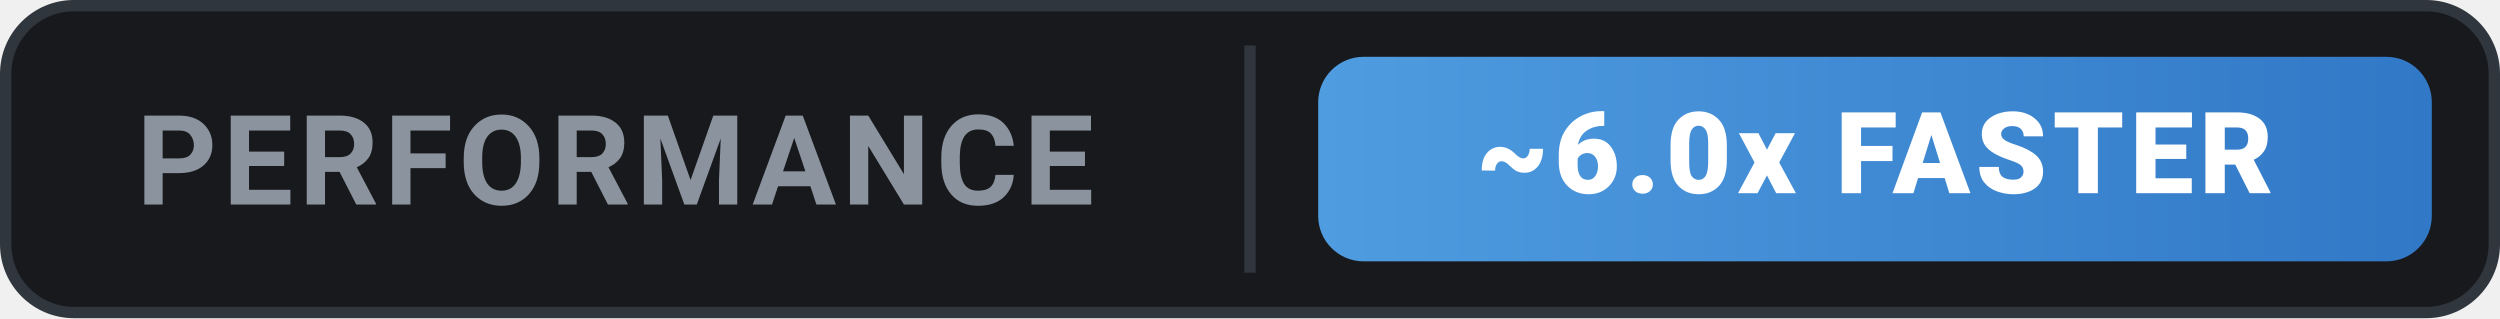
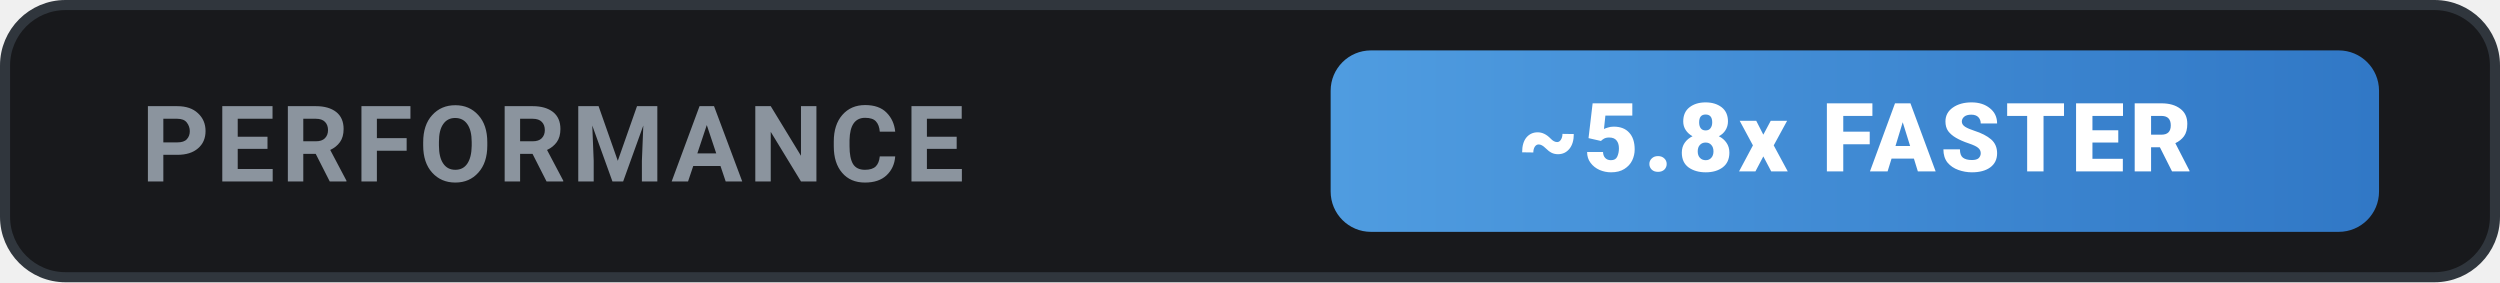
- <svg xmlns="http://www.w3.org/2000/svg" width="220" height="28" viewBox="0 0 220 28" fill="none">
+ <svg xmlns="http://www.w3.org/2000/svg" width="248" height="28" viewBox="0 0 248 28" fill="none">
  <defs>
    <linearGradient id="grad-ours" x1="0" y1="0" x2="1" y2="0">
      <stop offset="0%" stop-color="#4F9CE0" />
      <stop offset="100%" stop-color="#3178C6" />
    </linearGradient>
  </defs>
-   <rect x="0.5" y="0.5" width="219" height="27" rx="6" fill="#18191c" stroke="#30363d" stroke-width="1" />
-   <text x="12" y="18" font-family="-apple-system, BlinkMacSystemFont, 'Segoe UI', Roboto, sans-serif" font-size="11" font-weight="700" fill="#8b949e" letter-spacing="0.5">PERFORMANCE</text>
-   <line x1="110" y1="4" x2="110" y2="24" stroke="#30363d" stroke-width="1" />
-   <rect x="116" y="5" width="98" height="18" rx="4" fill="url(#grad-ours)" />
-   <text x="165" y="17" font-family="-apple-system, BlinkMacSystemFont, 'Segoe UI', Roboto, sans-serif" font-size="10" font-weight="800" fill="#ffffff" text-anchor="middle" letter-spacing="0.5">~6.0x FASTER</text>
+   <rect x="0.5" y="0.5" width="247" height="27" rx="6" fill="#18191c" stroke="#30363d" stroke-width="1" />
+   <text x="14" y="18" font-family="-apple-system, BlinkMacSystemFont, 'Segoe UI', Roboto, sans-serif" font-size="10.5" font-weight="700" fill="#8b949e" letter-spacing="0.6">PERFORMANCE</text>
+   <rect x="132" y="5" width="104" height="18" rx="4" fill="url(#grad-ours)" />
+   <text x="184" y="17" font-family="-apple-system, BlinkMacSystemFont, 'Segoe UI', Roboto, sans-serif" font-size="9.5" font-weight="800" fill="#ffffff" text-anchor="middle" letter-spacing="0.5">~5.8x FASTER</text>
</svg>
